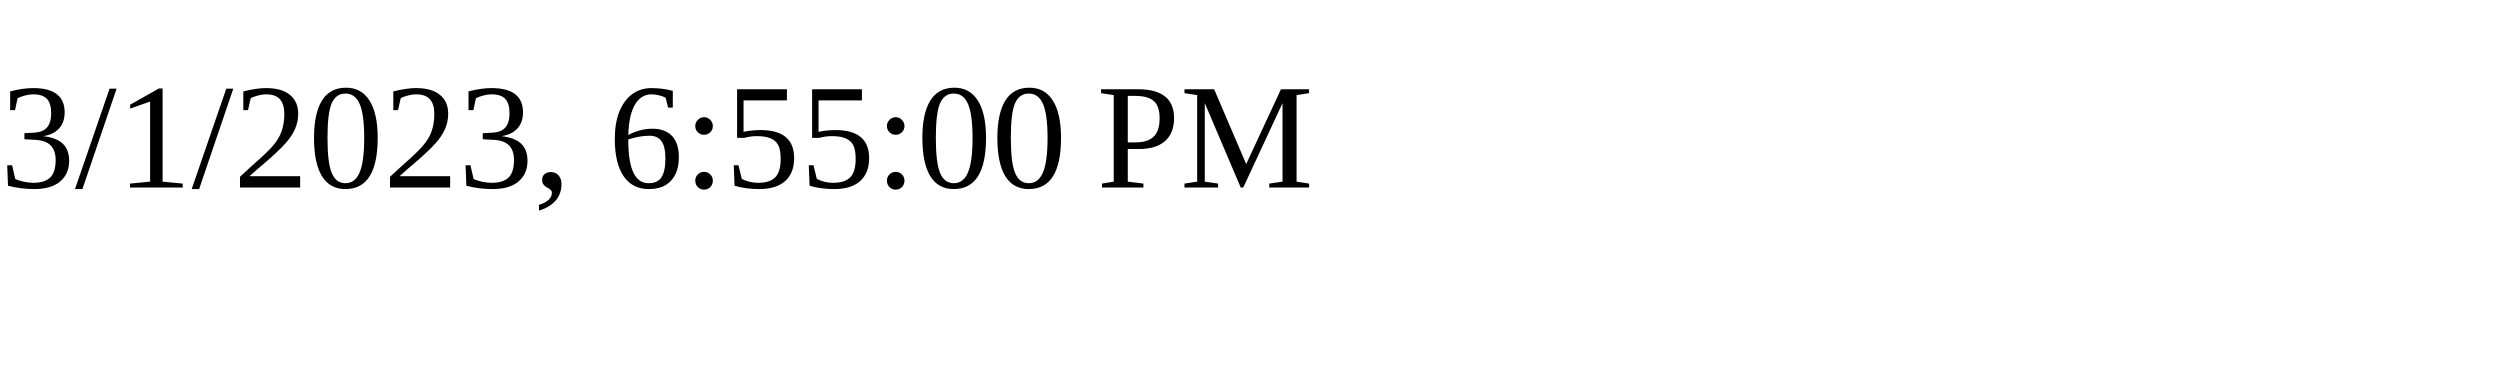
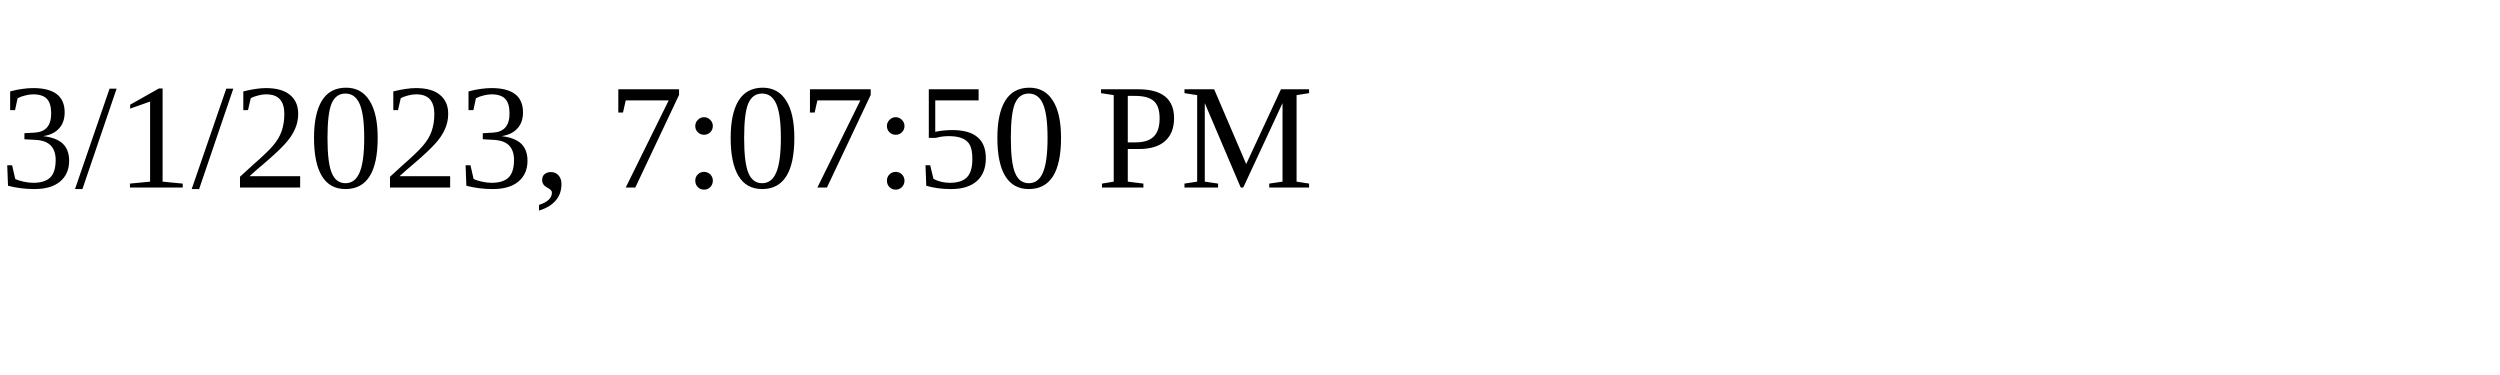
<svg xmlns="http://www.w3.org/2000/svg" height="30" width="200">
-   <text x="0" y="15">3/1/2023, 6:55:00 PM</text>
+   <text x="0" y="15">3/1/2023, 7:07:50 PM</text>
</svg>
